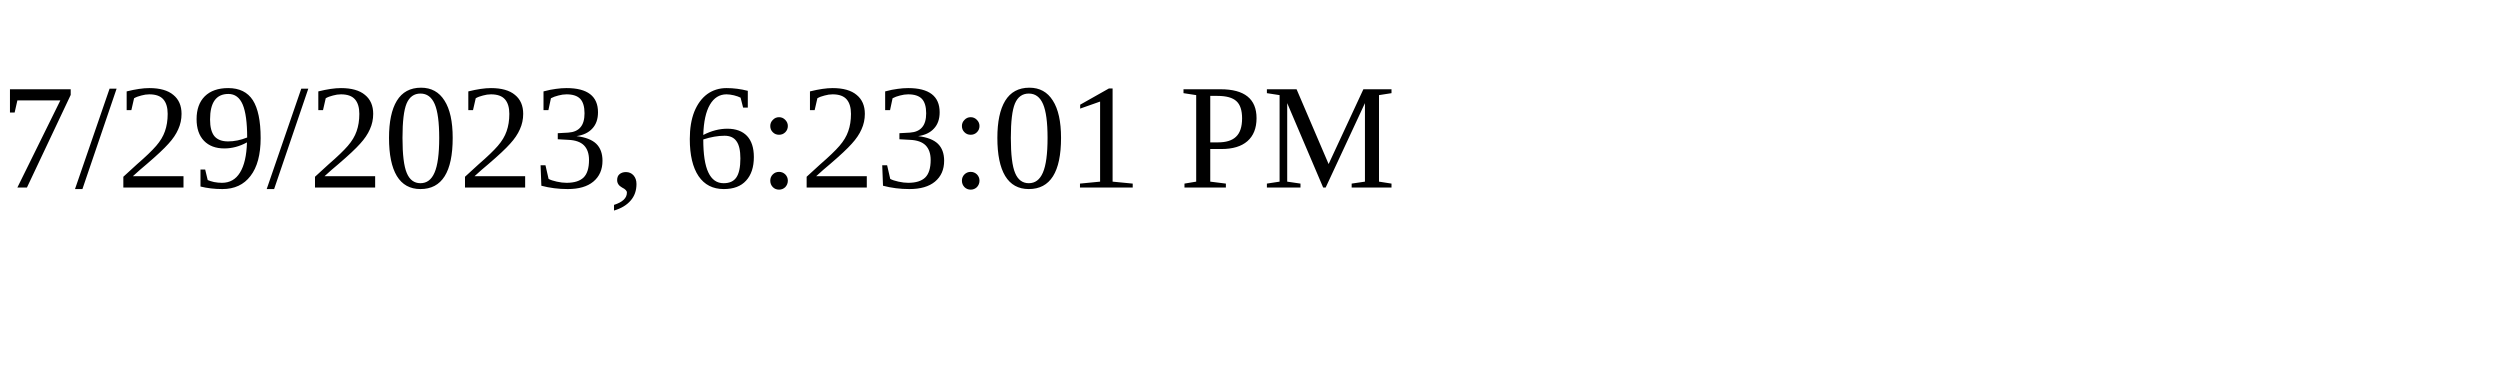
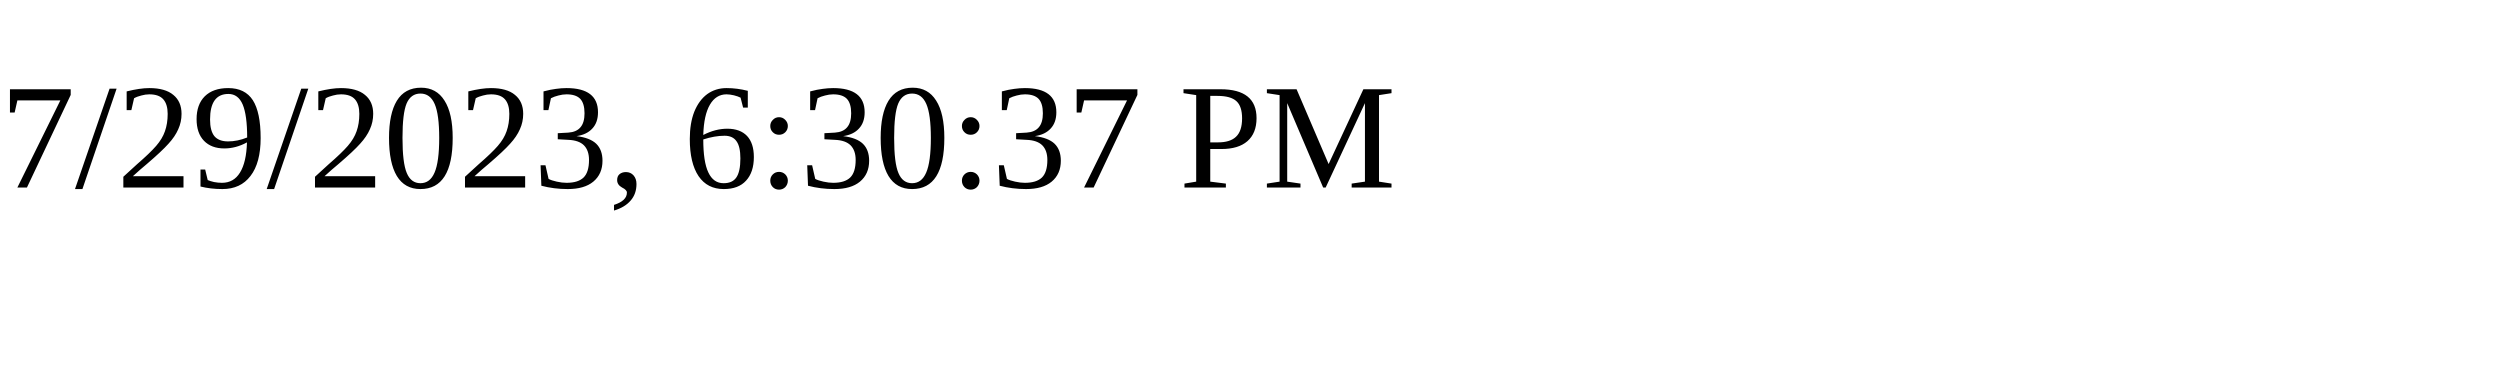
<svg xmlns="http://www.w3.org/2000/svg" height="30" width="200">
-   <text x="0" y="15">7/29/2023, 6:23:01 PM</text>
+   <text x="0" y="15">7/29/2023, 6:30:37 PM</text>
</svg>
